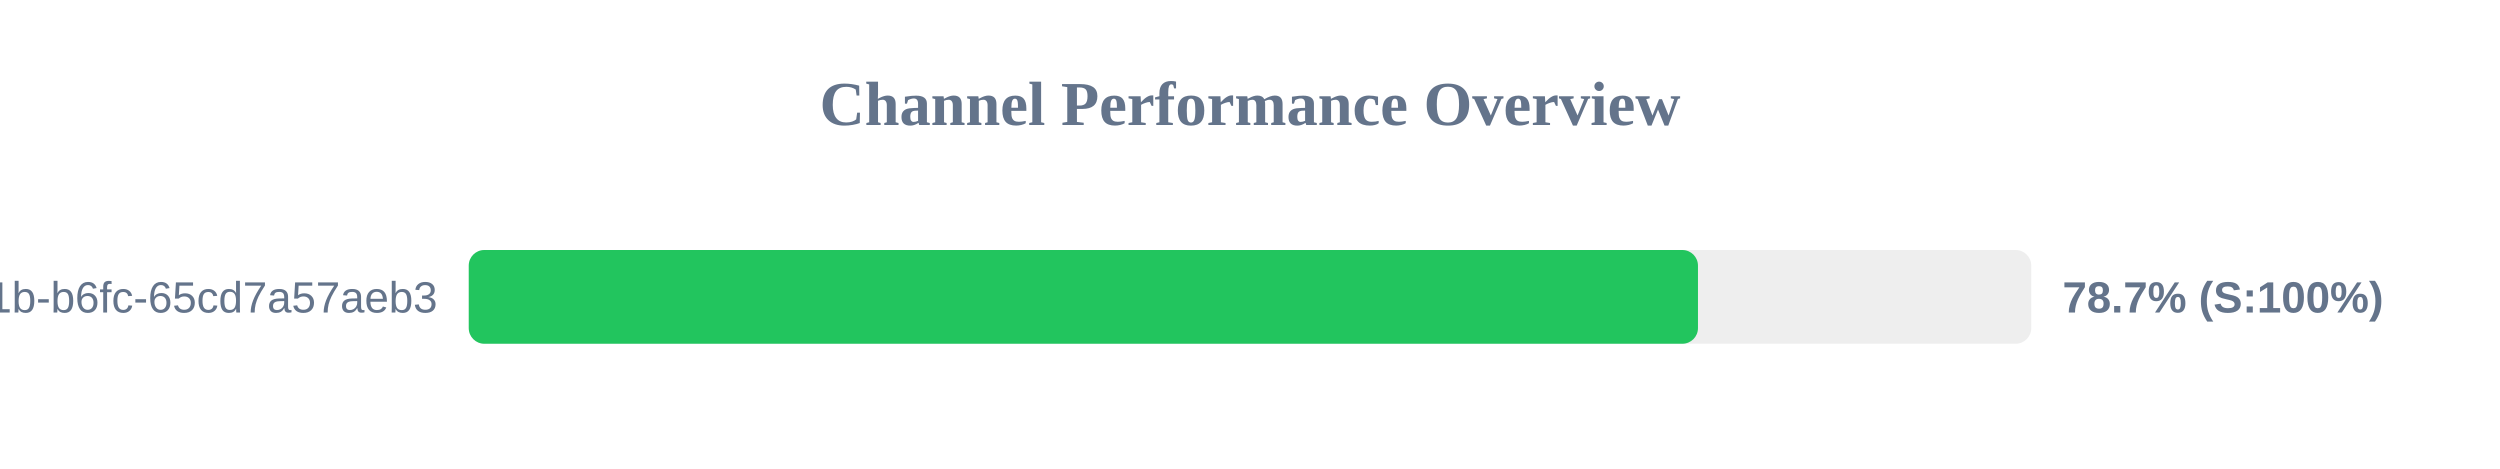
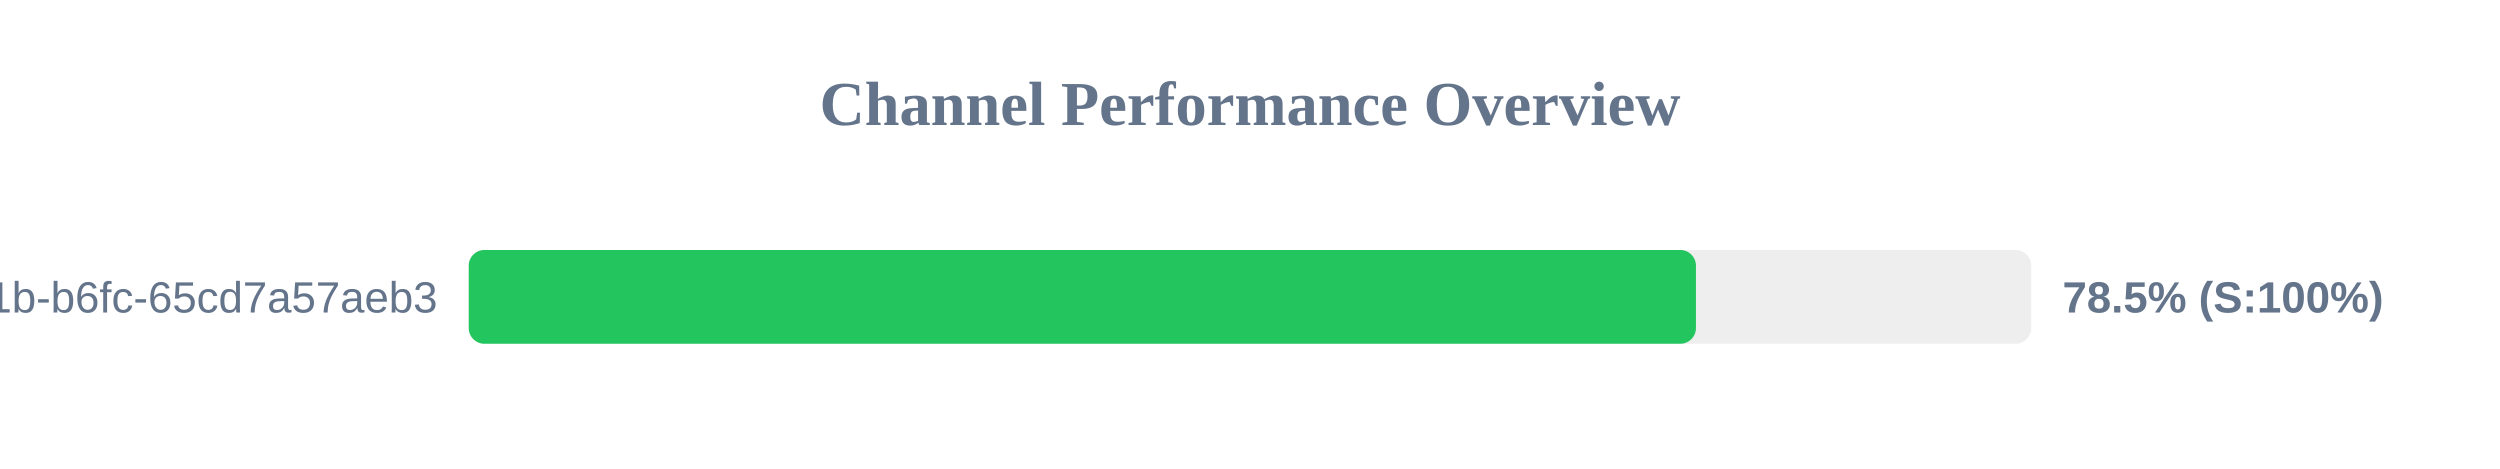
<svg xmlns="http://www.w3.org/2000/svg" width="800" height="150" version="1.1">
  <style>
        .row { font: 14px Arial; fill: #64748b; }
        .score { font: bold 14px Arial; fill: #64748b; }
    </style>
  <text x="400" y="40" text-anchor="middle" font-size="20px" font-weight="bold" fill="#64748b">Channel Performance Overview</text>
  <rect x="150" y="80" width="500" height="30" fill="#eee" rx="5" />
-   <rect x="150" y="80" width="393.35" height="30" fill="#22c55e" rx="5" />
+   <rect x="150" y="80" width="392.7" height="30" fill="#22c55e" rx="5" />
  <text x="140" y="100" text-anchor="end" class="row">?uuid=9c859345-959f-491b-b6fc-65cd7a57aeb3</text>
-   <text x="660" y="100" text-anchor="start" class="score">78.7% (S:100%)</text>
+   <text x="660" y="100" text-anchor="start" class="score">78.5% (S:100%)</text>
</svg>
